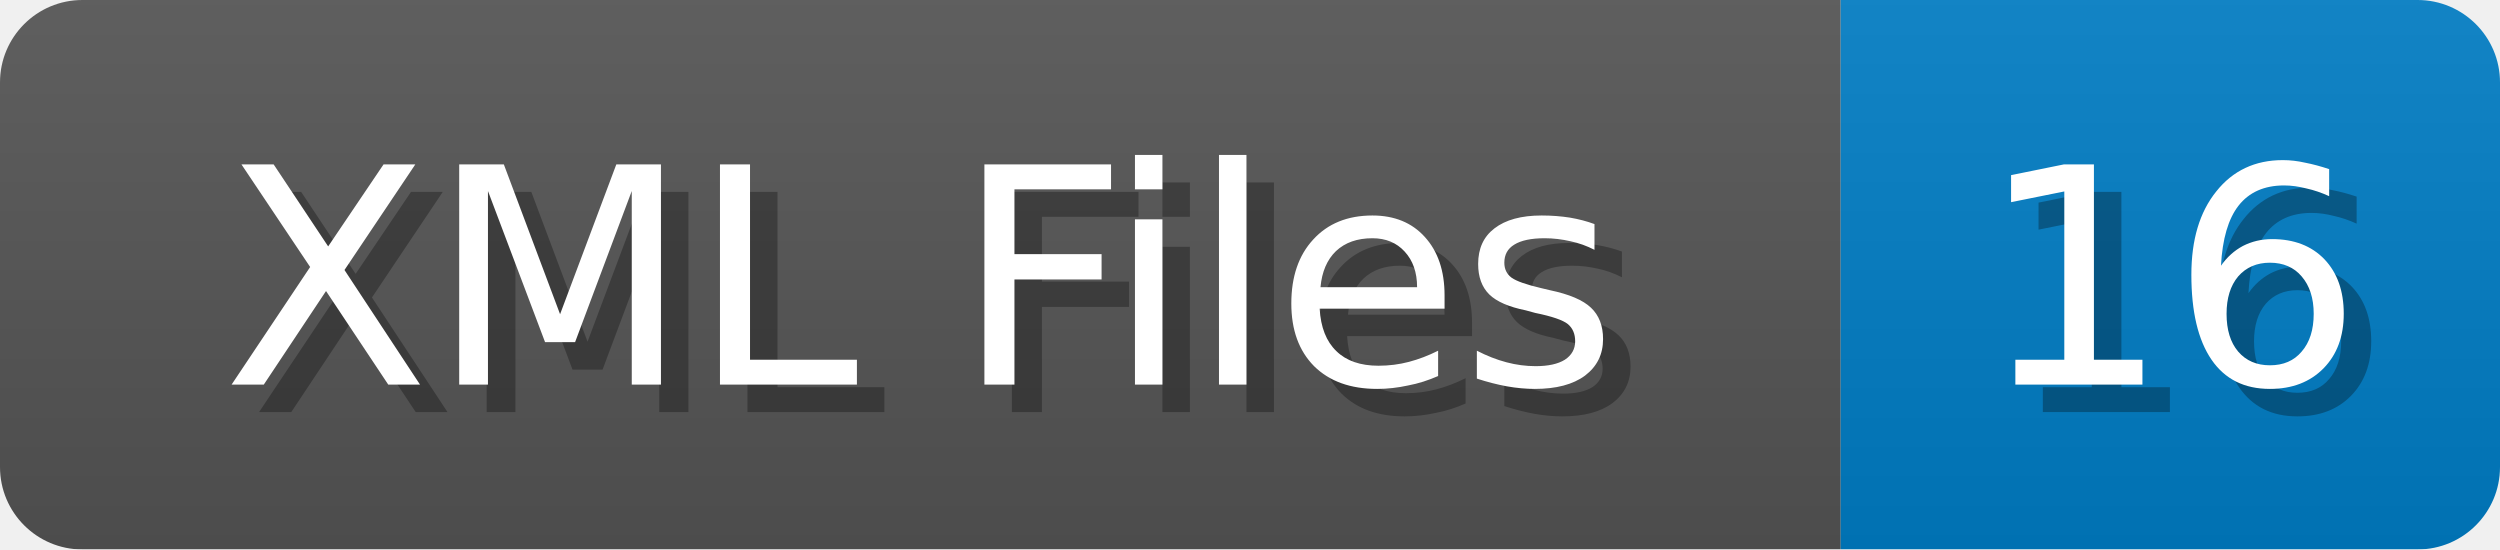
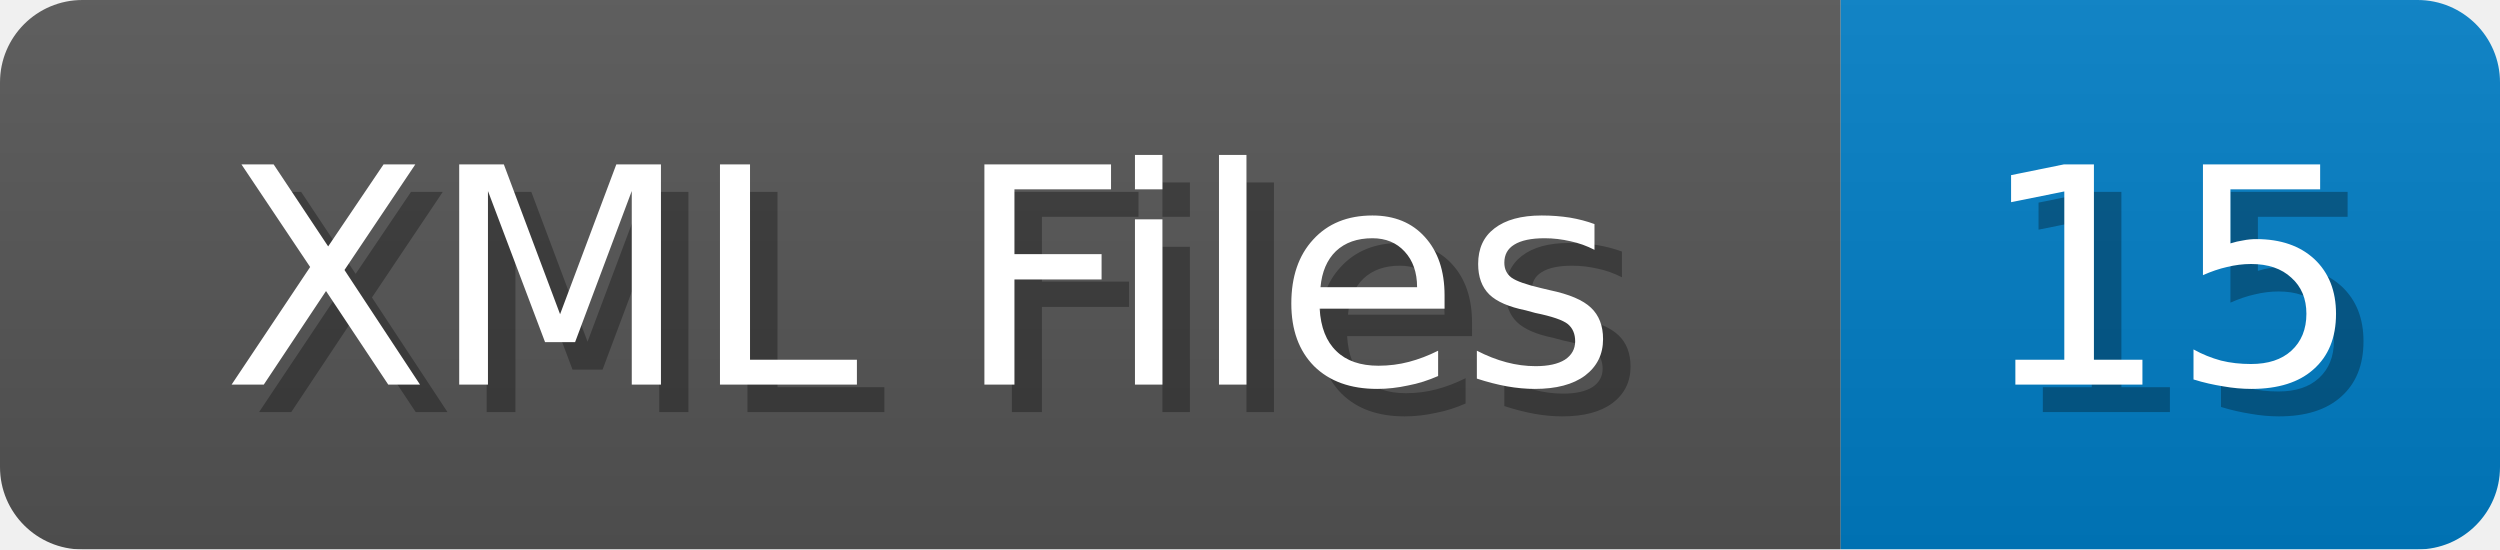
<svg xmlns="http://www.w3.org/2000/svg" width="91" height="20">
  <linearGradient id="b" x2="0" y2="100%">
    <stop offset="0" stop-color="#bbb" stop-opacity=".1" />
    <stop offset="1" stop-opacity=".1" />
  </linearGradient>
  <mask id="anybadge_1">
    <rect width="91" height="20" rx="3" fill="#fff" />
  </mask>
  <g mask="url(#anybadge_1)">
    <path fill="#555" d="M0 0h67v20H0z" />
    <path fill="#007ec6" d="M67 0h24v20H67z" />
    <path fill="url(#b)" d="M0 0h91v20H0z" />
  </g>
  <g fill="#fff" text-anchor="middle" font-family="DejaVu Sans,Verdana,Geneva,sans-serif" font-size="11">
    <text x="34.5" y="15" fill="#010101" fill-opacity=".3">XML Files</text>
    <text x="33.5" y="14">XML Files</text>
  </g>
  <g fill="#fff" text-anchor="middle" font-family="DejaVu Sans,Verdana,Geneva,sans-serif" font-size="11">
-     <text x="80.0" y="15" fill="#010101" fill-opacity=".3">16</text>
-     <text x="79.0" y="14">16</text>
+     <text x="80.0" y="15" fill="#010101" fill-opacity=".3">15</text>
+     <text x="79.0" y="14">15</text>
  </g>
</svg>
